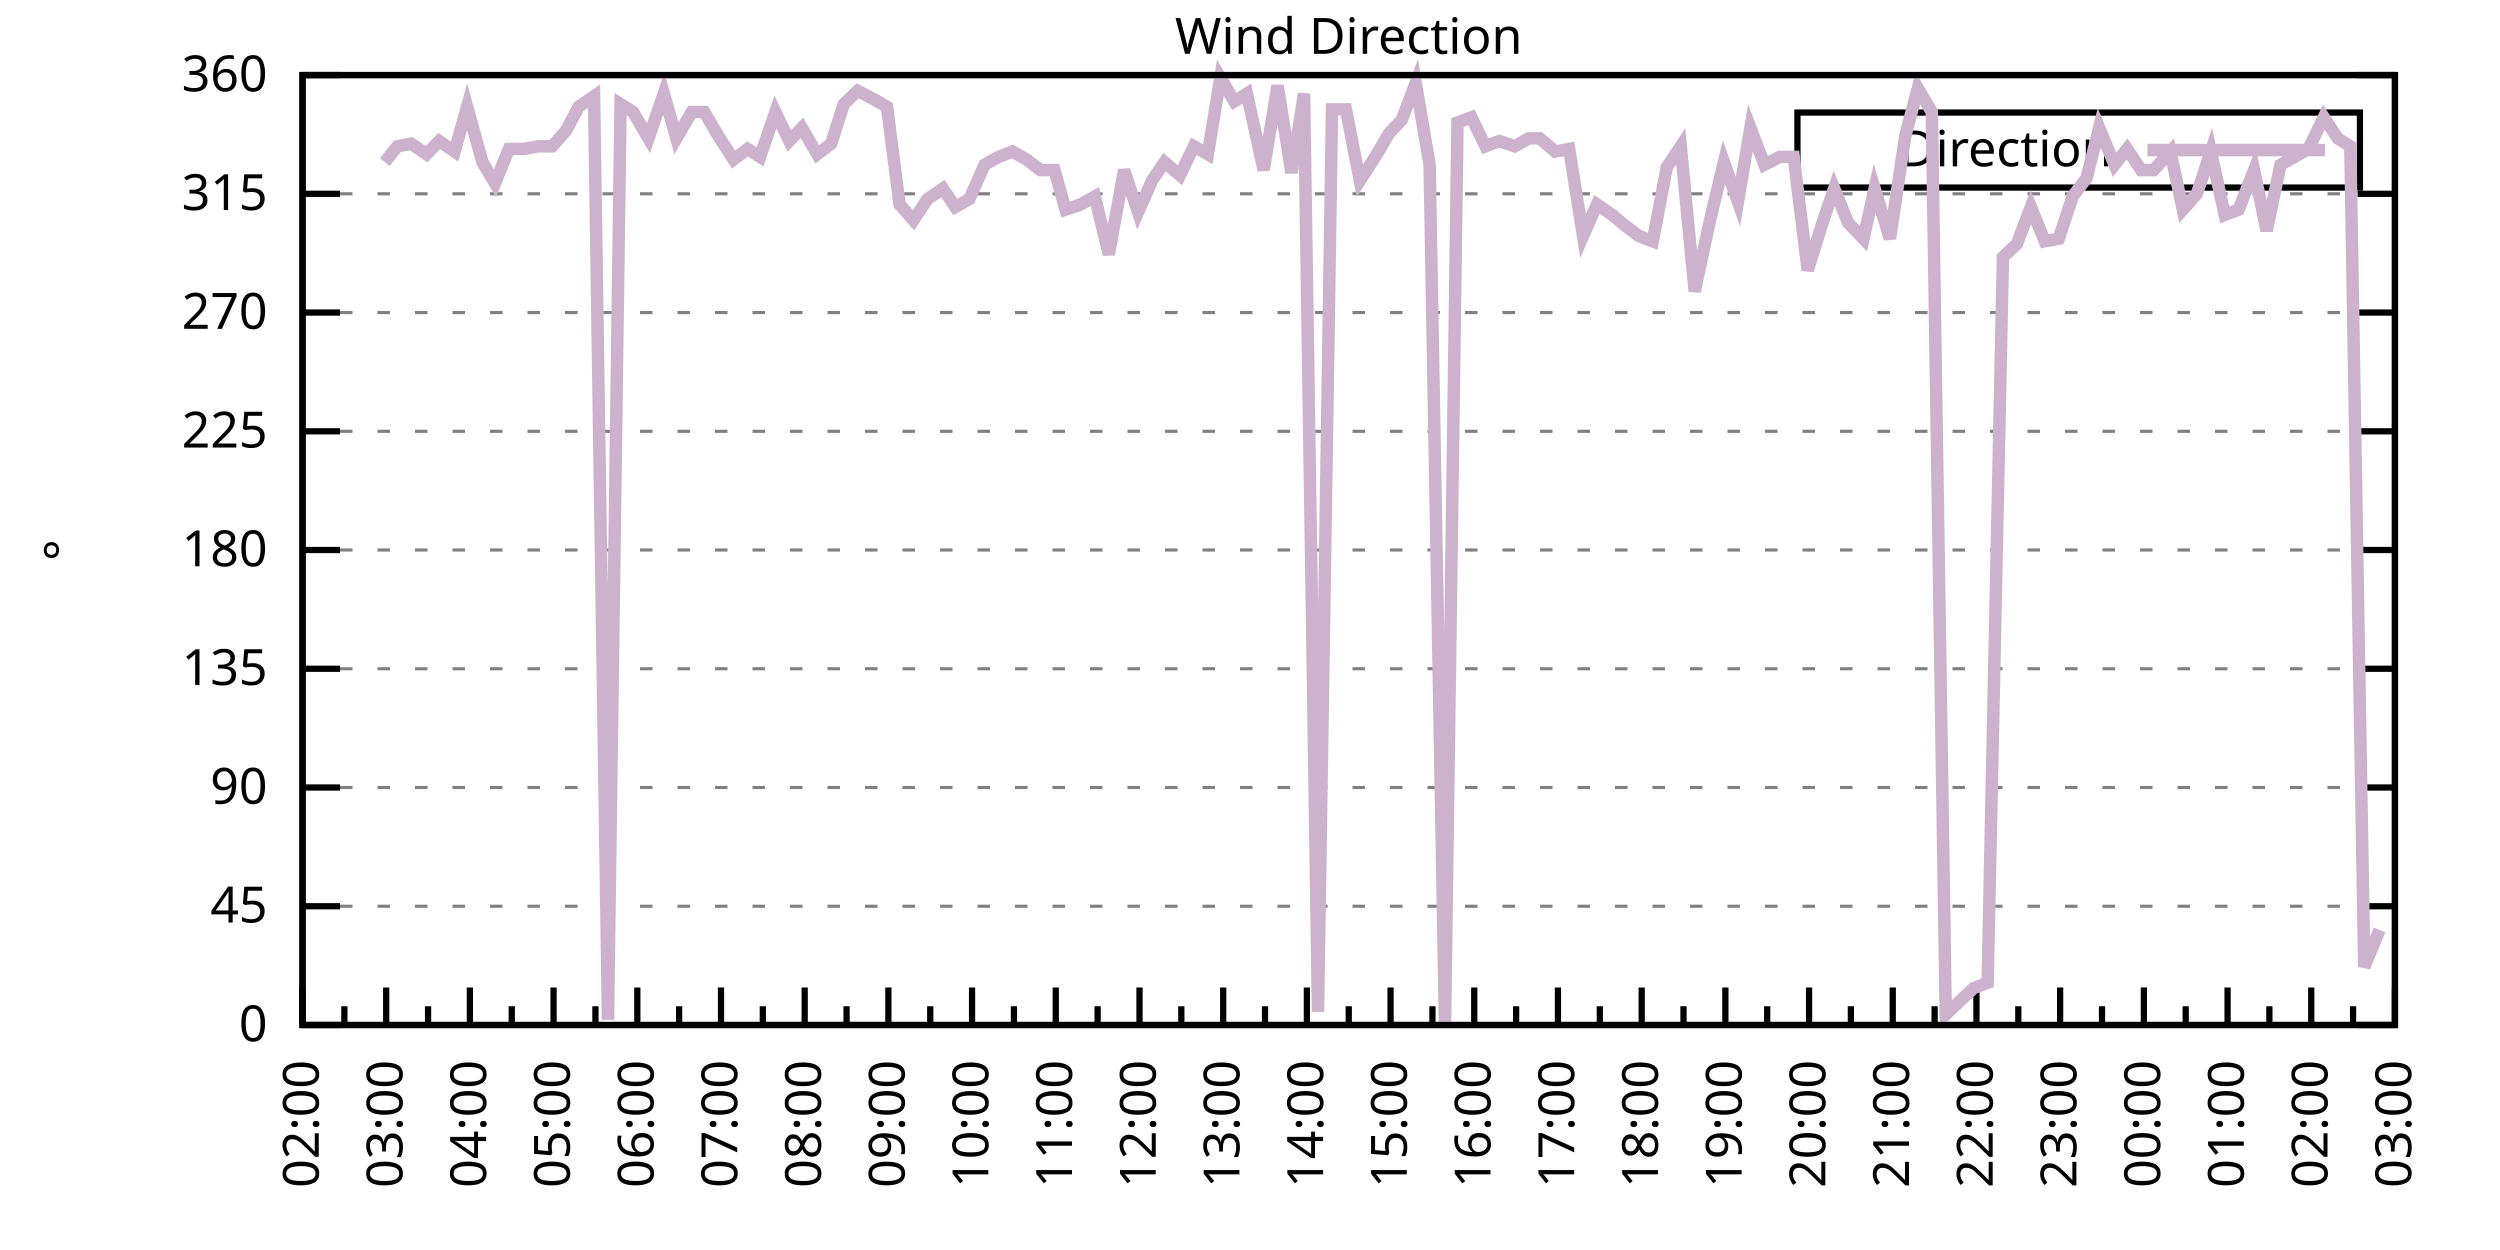
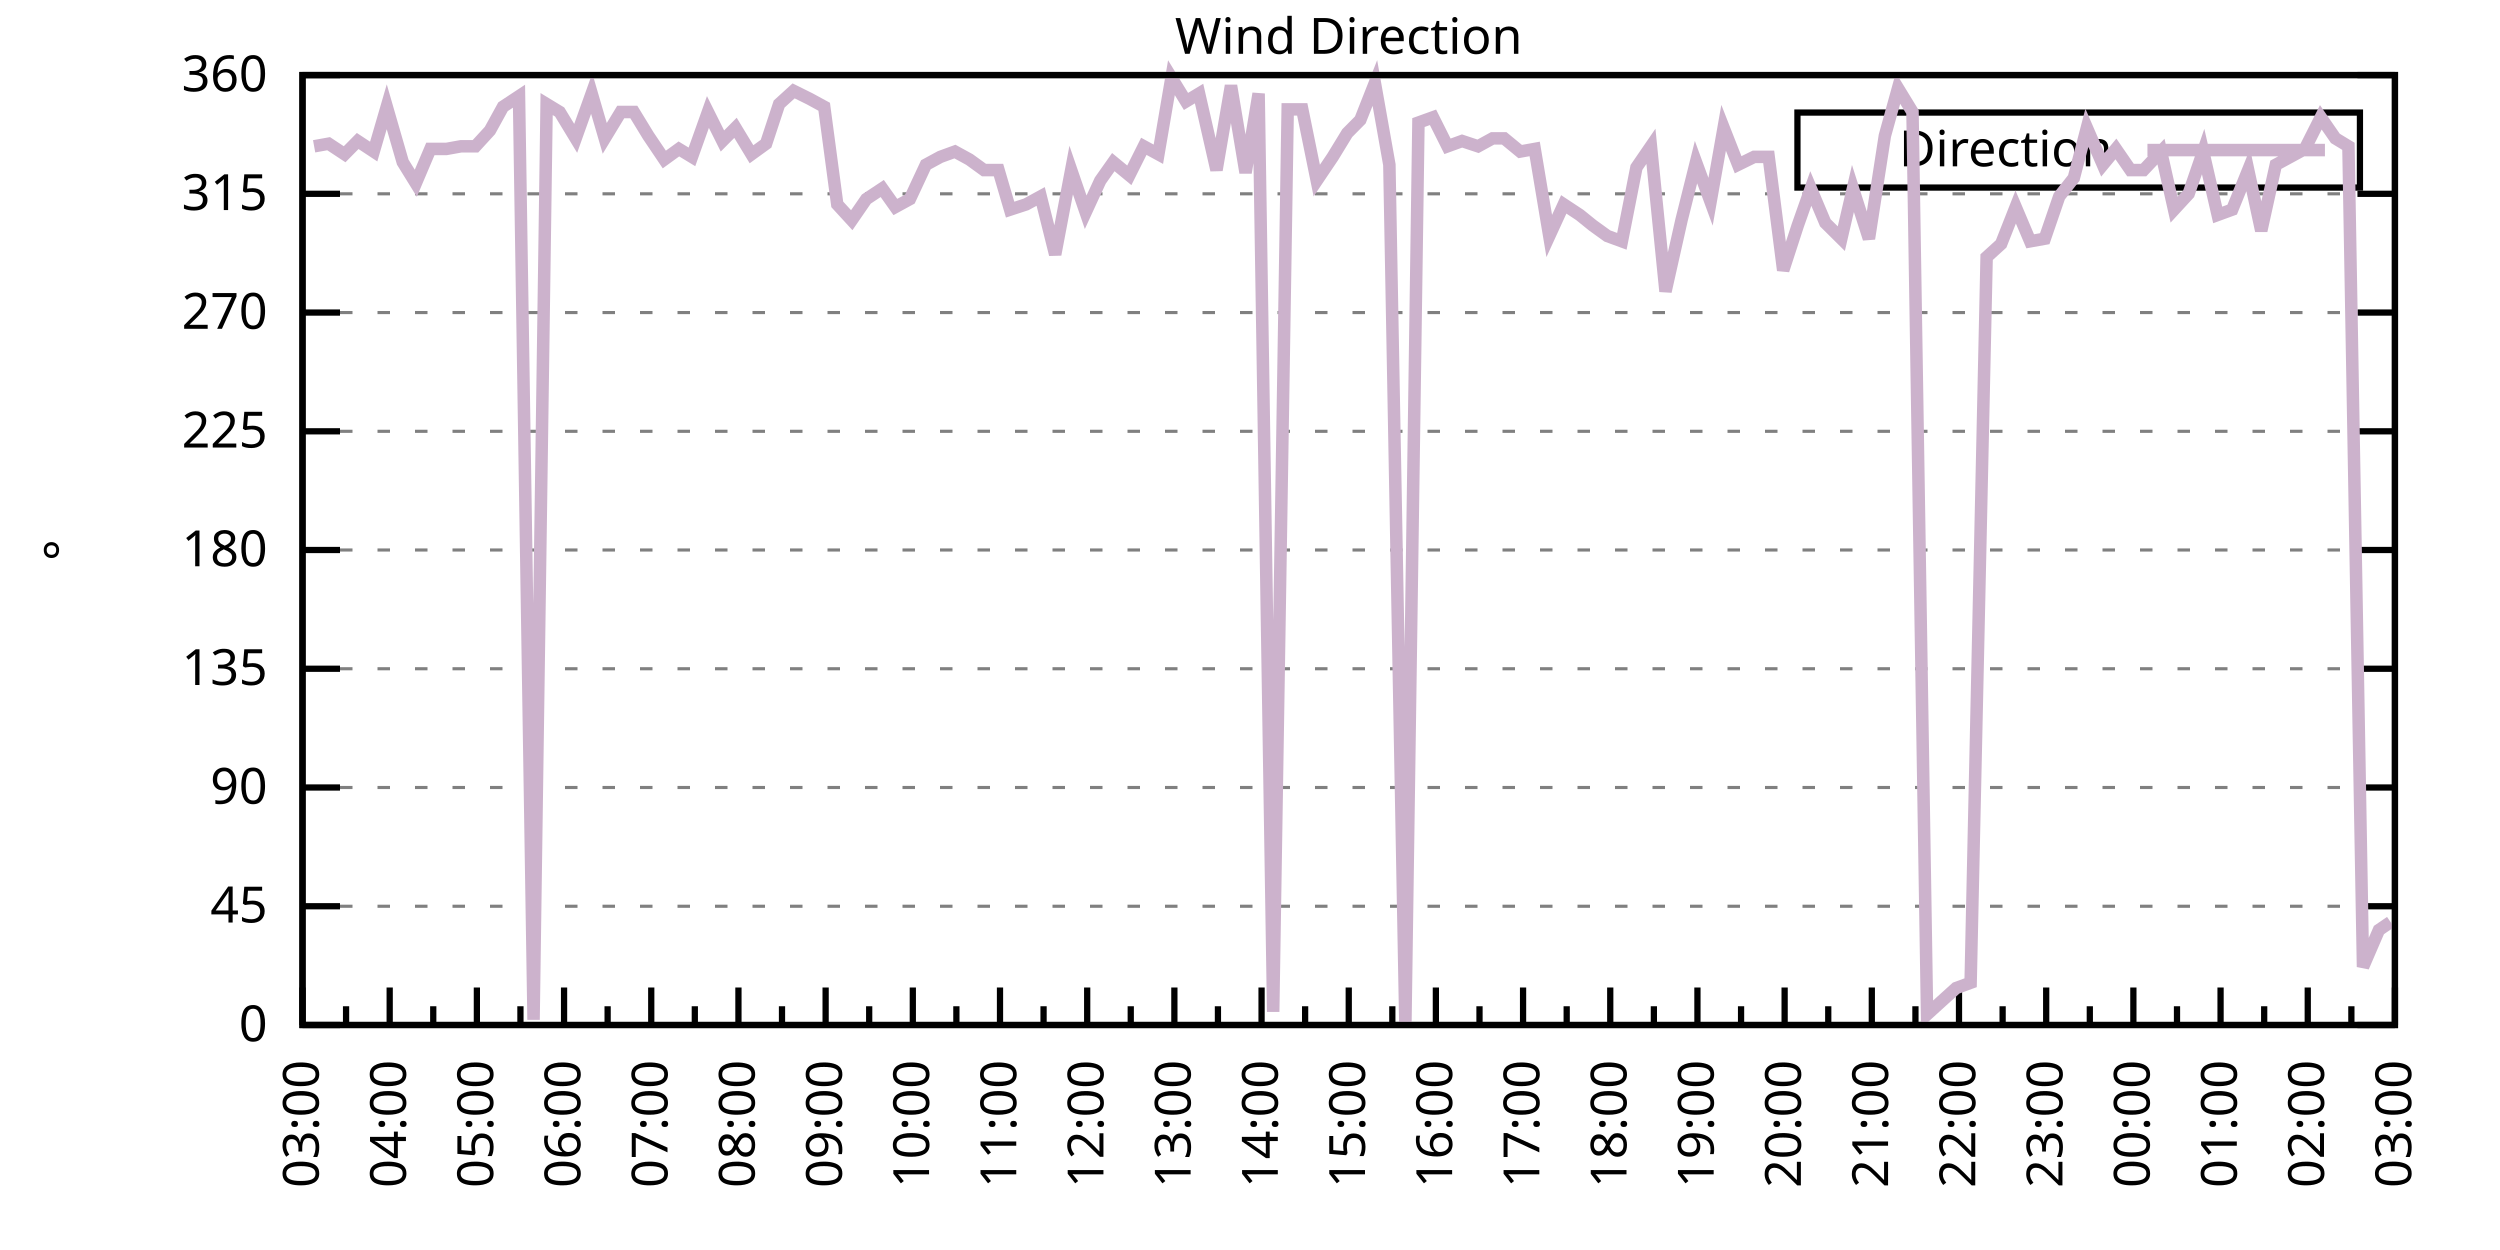
<svg xmlns="http://www.w3.org/2000/svg" xmlns:xlink="http://www.w3.org/1999/xlink" width="400" height="200" viewBox="0 0 400 200">
  <g id="gnuplot_canvas">
    <rect x="0" y="0" width="400" height="200" fill="none" />
    <defs>
      <circle id="gpDot" r="0.5" stroke-width="0.5" stroke="currentColor" />
      <path id="gpPt0" stroke-width="0.333" stroke="currentColor" d="M-1,0 h2 M0,-1 v2" />
      <path id="gpPt1" stroke-width="0.333" stroke="currentColor" d="M-1,-1 L1,1 M1,-1 L-1,1" />
      <path id="gpPt2" stroke-width="0.333" stroke="currentColor" d="M-1,0 L1,0 M0,-1 L0,1 M-1,-1 L1,1 M-1,1 L1,-1" />
      <rect id="gpPt3" stroke-width="0.333" stroke="currentColor" x="-1" y="-1" width="2" height="2" />
      <rect id="gpPt4" stroke-width="0.333" stroke="currentColor" fill="currentColor" x="-1" y="-1" width="2" height="2" />
      <circle id="gpPt5" stroke-width="0.333" stroke="currentColor" cx="0" cy="0" r="1" />
      <use xlink:href="#gpPt5" id="gpPt6" fill="currentColor" stroke="none" />
      <path id="gpPt7" stroke-width="0.333" stroke="currentColor" d="M0,-1.33 L-1.33,0.67 L1.33,0.67 z" />
      <use xlink:href="#gpPt7" id="gpPt8" fill="currentColor" stroke="none" />
      <use xlink:href="#gpPt7" id="gpPt9" stroke="currentColor" transform="rotate(180)" />
      <use xlink:href="#gpPt9" id="gpPt10" fill="currentColor" stroke="none" />
      <use xlink:href="#gpPt3" id="gpPt11" stroke="currentColor" transform="rotate(45)" />
      <use xlink:href="#gpPt11" id="gpPt12" fill="currentColor" stroke="none" />
      <path id="gpPt13" stroke-width="0.333" stroke="currentColor" d="M0,1.330 L1.265,0.411 L0.782,-1.067 L-0.782,-1.076 L-1.265,0.411 z" />
      <use xlink:href="#gpPt13" id="gpPt14" fill="currentColor" stroke="none" />
      <filter id="textbox" filterUnits="objectBoundingBox" x="0" y="0" height="1" width="1">
        <feFlood flood-color="white" flood-opacity="1" result="bgnd" />
        <feComposite in="SourceGraphic" in2="bgnd" operator="atop" />
      </filter>
      <filter id="greybox" filterUnits="objectBoundingBox" x="0" y="0" height="1" width="1">
        <feFlood flood-color="lightgrey" flood-opacity="1" result="grey" />
        <feComposite in="SourceGraphic" in2="grey" operator="atop" />
      </filter>
    </defs>
    <g fill="none" color="white" stroke="currentColor" stroke-width="1.00" stroke-linecap="butt" stroke-linejoin="miter">
</g>
    <g fill="none" color="black" stroke="currentColor" stroke-width="1.00" stroke-linecap="butt" stroke-linejoin="miter">
      <g stroke="none" shape-rendering="crispEdges">
        <polygon fill="rgb(255, 255, 255)" points="48.40,164.00 383.18,164.00 383.18,12.02 48.40,12.02 " />
      </g>
    </g>
    <g fill="none" color="black" stroke="currentColor" stroke-width="1.00" stroke-linecap="butt" stroke-linejoin="miter">
</g>
    <g fill="none" color="black" stroke="black" stroke-width="0.50" stroke-linecap="butt" stroke-linejoin="miter">
</g>
    <g fill="none" color="gray" stroke="currentColor" stroke-width="0.50" stroke-linecap="butt" stroke-linejoin="miter">
      <path stroke="gray" stroke-dasharray="2,4" class="gridline" d="M48.40,164.00 L383.19,164.00  " />
    </g>
    <g fill="none" color="gray" stroke="gray" stroke-width="1.00" stroke-linecap="butt" stroke-linejoin="miter">
</g>
    <g fill="none" color="black" stroke="currentColor" stroke-width="1.00" stroke-linecap="butt" stroke-linejoin="miter">
      <path stroke="black" d="M48.40,164.00 L54.40,164.00 M383.19,164.00 L377.19,164.00  " />
      <g transform="translate(42.80,166.60)" stroke="none" fill="black" font-family="Sans" font-size="8.00" text-anchor="end">
        <text>
          <tspan font-family="Sans"> 0</tspan>
        </text>
      </g>
    </g>
    <g fill="none" color="black" stroke="currentColor" stroke-width="1.00" stroke-linecap="butt" stroke-linejoin="miter">
</g>
    <g fill="none" color="black" stroke="black" stroke-width="0.50" stroke-linecap="butt" stroke-linejoin="miter">
</g>
    <g fill="none" color="gray" stroke="currentColor" stroke-width="0.50" stroke-linecap="butt" stroke-linejoin="miter">
      <path stroke="gray" stroke-dasharray="2,4" class="gridline" d="M48.40,145.00 L383.19,145.00  " />
    </g>
    <g fill="none" color="gray" stroke="gray" stroke-width="1.00" stroke-linecap="butt" stroke-linejoin="miter">
</g>
    <g fill="none" color="black" stroke="currentColor" stroke-width="1.00" stroke-linecap="butt" stroke-linejoin="miter">
      <path stroke="black" d="M48.40,145.00 L54.40,145.00 M383.19,145.00 L377.19,145.00  " />
      <g transform="translate(42.80,147.60)" stroke="none" fill="black" font-family="Sans" font-size="8.00" text-anchor="end">
        <text>
          <tspan font-family="Sans"> 45</tspan>
        </text>
      </g>
    </g>
    <g fill="none" color="black" stroke="currentColor" stroke-width="1.00" stroke-linecap="butt" stroke-linejoin="miter">
</g>
    <g fill="none" color="black" stroke="black" stroke-width="0.50" stroke-linecap="butt" stroke-linejoin="miter">
</g>
    <g fill="none" color="gray" stroke="currentColor" stroke-width="0.50" stroke-linecap="butt" stroke-linejoin="miter">
      <path stroke="gray" stroke-dasharray="2,4" class="gridline" d="M48.40,126.00 L383.19,126.00  " />
    </g>
    <g fill="none" color="gray" stroke="gray" stroke-width="1.00" stroke-linecap="butt" stroke-linejoin="miter">
</g>
    <g fill="none" color="black" stroke="currentColor" stroke-width="1.00" stroke-linecap="butt" stroke-linejoin="miter">
      <path stroke="black" d="M48.40,126.00 L54.40,126.00 M383.19,126.00 L377.19,126.00  " />
      <g transform="translate(42.80,128.60)" stroke="none" fill="black" font-family="Sans" font-size="8.00" text-anchor="end">
        <text>
          <tspan font-family="Sans"> 90</tspan>
        </text>
      </g>
    </g>
    <g fill="none" color="black" stroke="currentColor" stroke-width="1.00" stroke-linecap="butt" stroke-linejoin="miter">
</g>
    <g fill="none" color="black" stroke="black" stroke-width="0.50" stroke-linecap="butt" stroke-linejoin="miter">
</g>
    <g fill="none" color="gray" stroke="currentColor" stroke-width="0.50" stroke-linecap="butt" stroke-linejoin="miter">
      <path stroke="gray" stroke-dasharray="2,4" class="gridline" d="M48.40,107.00 L383.19,107.00  " />
    </g>
    <g fill="none" color="gray" stroke="gray" stroke-width="1.00" stroke-linecap="butt" stroke-linejoin="miter">
</g>
    <g fill="none" color="black" stroke="currentColor" stroke-width="1.00" stroke-linecap="butt" stroke-linejoin="miter">
      <path stroke="black" d="M48.40,107.00 L54.40,107.00 M383.19,107.00 L377.19,107.00  " />
      <g transform="translate(42.80,109.60)" stroke="none" fill="black" font-family="Sans" font-size="8.00" text-anchor="end">
        <text>
          <tspan font-family="Sans"> 135</tspan>
        </text>
      </g>
    </g>
    <g fill="none" color="black" stroke="currentColor" stroke-width="1.00" stroke-linecap="butt" stroke-linejoin="miter">
</g>
    <g fill="none" color="black" stroke="black" stroke-width="0.50" stroke-linecap="butt" stroke-linejoin="miter">
</g>
    <g fill="none" color="gray" stroke="currentColor" stroke-width="0.50" stroke-linecap="butt" stroke-linejoin="miter">
      <path stroke="gray" stroke-dasharray="2,4" class="gridline" d="M48.40,88.00 L383.19,88.00  " />
    </g>
    <g fill="none" color="gray" stroke="gray" stroke-width="1.00" stroke-linecap="butt" stroke-linejoin="miter">
</g>
    <g fill="none" color="black" stroke="currentColor" stroke-width="1.00" stroke-linecap="butt" stroke-linejoin="miter">
      <path stroke="black" d="M48.40,88.00 L54.40,88.00 M383.19,88.00 L377.19,88.00  " />
      <g transform="translate(42.80,90.60)" stroke="none" fill="black" font-family="Sans" font-size="8.00" text-anchor="end">
        <text>
          <tspan font-family="Sans"> 180</tspan>
        </text>
      </g>
    </g>
    <g fill="none" color="black" stroke="currentColor" stroke-width="1.00" stroke-linecap="butt" stroke-linejoin="miter">
</g>
    <g fill="none" color="black" stroke="black" stroke-width="0.50" stroke-linecap="butt" stroke-linejoin="miter">
</g>
    <g fill="none" color="gray" stroke="currentColor" stroke-width="0.50" stroke-linecap="butt" stroke-linejoin="miter">
      <path stroke="gray" stroke-dasharray="2,4" class="gridline" d="M48.40,69.01 L383.19,69.01  " />
    </g>
    <g fill="none" color="gray" stroke="gray" stroke-width="1.00" stroke-linecap="butt" stroke-linejoin="miter">
</g>
    <g fill="none" color="black" stroke="currentColor" stroke-width="1.00" stroke-linecap="butt" stroke-linejoin="miter">
      <path stroke="black" d="M48.40,69.01 L54.40,69.01 M383.19,69.01 L377.19,69.01  " />
      <g transform="translate(42.80,71.61)" stroke="none" fill="black" font-family="Sans" font-size="8.00" text-anchor="end">
        <text>
          <tspan font-family="Sans"> 225</tspan>
        </text>
      </g>
    </g>
    <g fill="none" color="black" stroke="currentColor" stroke-width="1.00" stroke-linecap="butt" stroke-linejoin="miter">
</g>
    <g fill="none" color="black" stroke="black" stroke-width="0.50" stroke-linecap="butt" stroke-linejoin="miter">
</g>
    <g fill="none" color="gray" stroke="currentColor" stroke-width="0.50" stroke-linecap="butt" stroke-linejoin="miter">
      <path stroke="gray" stroke-dasharray="2,4" class="gridline" d="M48.40,50.01 L383.19,50.01  " />
    </g>
    <g fill="none" color="gray" stroke="gray" stroke-width="1.00" stroke-linecap="butt" stroke-linejoin="miter">
</g>
    <g fill="none" color="black" stroke="currentColor" stroke-width="1.00" stroke-linecap="butt" stroke-linejoin="miter">
      <path stroke="black" d="M48.40,50.01 L54.40,50.01 M383.19,50.01 L377.19,50.01  " />
      <g transform="translate(42.80,52.61)" stroke="none" fill="black" font-family="Sans" font-size="8.00" text-anchor="end">
        <text>
          <tspan font-family="Sans"> 270</tspan>
        </text>
      </g>
    </g>
    <g fill="none" color="black" stroke="currentColor" stroke-width="1.00" stroke-linecap="butt" stroke-linejoin="miter">
</g>
    <g fill="none" color="black" stroke="black" stroke-width="0.50" stroke-linecap="butt" stroke-linejoin="miter">
</g>
    <g fill="none" color="gray" stroke="currentColor" stroke-width="0.50" stroke-linecap="butt" stroke-linejoin="miter">
      <path stroke="gray" stroke-dasharray="2,4" class="gridline" d="M48.40,31.01 L383.19,31.01  " />
    </g>
    <g fill="none" color="gray" stroke="gray" stroke-width="1.00" stroke-linecap="butt" stroke-linejoin="miter">
</g>
    <g fill="none" color="black" stroke="currentColor" stroke-width="1.00" stroke-linecap="butt" stroke-linejoin="miter">
      <path stroke="black" d="M48.40,31.01 L54.40,31.01 M383.19,31.01 L377.19,31.01  " />
      <g transform="translate(42.80,33.61)" stroke="none" fill="black" font-family="Sans" font-size="8.00" text-anchor="end">
        <text>
          <tspan font-family="Sans"> 315</tspan>
        </text>
      </g>
    </g>
    <g fill="none" color="black" stroke="currentColor" stroke-width="1.00" stroke-linecap="butt" stroke-linejoin="miter">
</g>
    <g fill="none" color="black" stroke="black" stroke-width="0.50" stroke-linecap="butt" stroke-linejoin="miter">
</g>
    <g fill="none" color="gray" stroke="currentColor" stroke-width="0.50" stroke-linecap="butt" stroke-linejoin="miter">
      <path stroke="gray" stroke-dasharray="2,4" class="gridline" d="M48.40,12.01 L383.19,12.01  " />
    </g>
    <g fill="none" color="gray" stroke="gray" stroke-width="1.00" stroke-linecap="butt" stroke-linejoin="miter">
</g>
    <g fill="none" color="black" stroke="currentColor" stroke-width="1.00" stroke-linecap="butt" stroke-linejoin="miter">
      <path stroke="black" d="M48.40,12.01 L54.40,12.01 M383.19,12.01 L377.19,12.01  " />
      <g transform="translate(42.80,14.61)" stroke="none" fill="black" font-family="Sans" font-size="8.00" text-anchor="end">
        <text>
          <tspan font-family="Sans"> 360</tspan>
        </text>
      </g>
    </g>
    <g fill="none" color="black" stroke="currentColor" stroke-width="1.00" stroke-linecap="butt" stroke-linejoin="miter">
      <path stroke="black" d="M48.40,164.00 L48.40,158.00  " />
      <g transform="translate(51.00,169.60) rotate(270)" stroke="none" fill="black" font-family="Sans" font-size="8.00" text-anchor="end">
        <text>
+           <tspan font-family="Sans">03:00</tspan>
+         </text>
+       </g>
+     </g>
+     <g fill="none" color="black" stroke="currentColor" stroke-width="1.00" stroke-linecap="butt" stroke-linejoin="miter">
+       <path stroke="black" d="M55.37,164.00 L55.37,161.00 M62.35,164.00 L62.35,158.00  " />
+       <g transform="translate(64.95,169.60) rotate(270)" stroke="none" fill="black" font-family="Sans" font-size="8.00" text-anchor="end">
+         <text>
+           <tspan font-family="Sans">04:00</tspan>
+         </text>
+       </g>
+     </g>
+     <g fill="none" color="black" stroke="currentColor" stroke-width="1.00" stroke-linecap="butt" stroke-linejoin="miter">
+       <path stroke="black" d="M69.32,164.00 L69.32,161.00 M76.30,164.00 L76.30,158.00  " />
+       <g transform="translate(78.90,169.60) rotate(270)" stroke="none" fill="black" font-family="Sans" font-size="8.00" text-anchor="end">
+         <text>
+           <tspan font-family="Sans">05:00</tspan>
+         </text>
+       </g>
+     </g>
+     <g fill="none" color="black" stroke="currentColor" stroke-width="1.00" stroke-linecap="butt" stroke-linejoin="miter">
+       <path stroke="black" d="M83.27,164.00 L83.27,161.00 M90.25,164.00 L90.25,158.00  " />
+       <g transform="translate(92.85,169.60) rotate(270)" stroke="none" fill="black" font-family="Sans" font-size="8.00" text-anchor="end">
+         <text>
+           <tspan font-family="Sans">06:00</tspan>
+         </text>
+       </g>
+     </g>
+     <g fill="none" color="black" stroke="currentColor" stroke-width="1.00" stroke-linecap="butt" stroke-linejoin="miter">
+       <path stroke="black" d="M97.22,164.00 L97.22,161.00 M104.20,164.00 L104.20,158.00  " />
+       <g transform="translate(106.80,169.60) rotate(270)" stroke="none" fill="black" font-family="Sans" font-size="8.00" text-anchor="end">
+         <text>
+           <tspan font-family="Sans">07:00</tspan>
+         </text>
+       </g>
+     </g>
+     <g fill="none" color="black" stroke="currentColor" stroke-width="1.00" stroke-linecap="butt" stroke-linejoin="miter">
+       <path stroke="black" d="M111.17,164.00 L111.17,161.00 M118.15,164.00 L118.15,158.00  " />
+       <g transform="translate(120.75,169.60) rotate(270)" stroke="none" fill="black" font-family="Sans" font-size="8.00" text-anchor="end">
+         <text>
+           <tspan font-family="Sans">08:00</tspan>
+         </text>
+       </g>
+     </g>
+     <g fill="none" color="black" stroke="currentColor" stroke-width="1.00" stroke-linecap="butt" stroke-linejoin="miter">
+       <path stroke="black" d="M125.12,164.00 L125.12,161.00 M132.10,164.00 L132.10,158.00  " />
+       <g transform="translate(134.70,169.60) rotate(270)" stroke="none" fill="black" font-family="Sans" font-size="8.00" text-anchor="end">
+         <text>
+           <tspan font-family="Sans">09:00</tspan>
+         </text>
+       </g>
+     </g>
+     <g fill="none" color="black" stroke="currentColor" stroke-width="1.00" stroke-linecap="butt" stroke-linejoin="miter">
+       <path stroke="black" d="M139.07,164.00 L139.07,161.00 M146.05,164.00 L146.05,158.00  " />
+       <g transform="translate(148.65,169.60) rotate(270)" stroke="none" fill="black" font-family="Sans" font-size="8.00" text-anchor="end">
+         <text>
+           <tspan font-family="Sans">10:00</tspan>
+         </text>
+       </g>
+     </g>
+     <g fill="none" color="black" stroke="currentColor" stroke-width="1.00" stroke-linecap="butt" stroke-linejoin="miter">
+       <path stroke="black" d="M153.02,164.00 L153.02,161.00 M160.00,164.00 L160.00,158.00  " />
+       <g transform="translate(162.60,169.60) rotate(270)" stroke="none" fill="black" font-family="Sans" font-size="8.00" text-anchor="end">
+         <text>
+           <tspan font-family="Sans">11:00</tspan>
+         </text>
+       </g>
+     </g>
+     <g fill="none" color="black" stroke="currentColor" stroke-width="1.00" stroke-linecap="butt" stroke-linejoin="miter">
+       <path stroke="black" d="M166.97,164.00 L166.97,161.00 M173.95,164.00 L173.95,158.00  " />
+       <g transform="translate(176.55,169.60) rotate(270)" stroke="none" fill="black" font-family="Sans" font-size="8.00" text-anchor="end">
+         <text>
+           <tspan font-family="Sans">12:00</tspan>
+         </text>
+       </g>
+     </g>
+     <g fill="none" color="black" stroke="currentColor" stroke-width="1.00" stroke-linecap="butt" stroke-linejoin="miter">
+       <path stroke="black" d="M180.92,164.00 L180.92,161.00 M187.90,164.00 L187.90,158.00  " />
+       <g transform="translate(190.50,169.60) rotate(270)" stroke="none" fill="black" font-family="Sans" font-size="8.00" text-anchor="end">
+         <text>
+           <tspan font-family="Sans">13:00</tspan>
+         </text>
+       </g>
+     </g>
+     <g fill="none" color="black" stroke="currentColor" stroke-width="1.00" stroke-linecap="butt" stroke-linejoin="miter">
+       <path stroke="black" d="M194.87,164.00 L194.87,161.00 M201.85,164.00 L201.85,158.00  " />
+       <g transform="translate(204.45,169.60) rotate(270)" stroke="none" fill="black" font-family="Sans" font-size="8.00" text-anchor="end">
+         <text>
+           <tspan font-family="Sans">14:00</tspan>
+         </text>
+       </g>
+     </g>
+     <g fill="none" color="black" stroke="currentColor" stroke-width="1.00" stroke-linecap="butt" stroke-linejoin="miter">
+       <path stroke="black" d="M208.82,164.00 L208.82,161.00 M215.80,164.00 L215.80,158.00  " />
+       <g transform="translate(218.40,169.60) rotate(270)" stroke="none" fill="black" font-family="Sans" font-size="8.00" text-anchor="end">
+         <text>
+           <tspan font-family="Sans">15:00</tspan>
+         </text>
+       </g>
+     </g>
+     <g fill="none" color="black" stroke="currentColor" stroke-width="1.00" stroke-linecap="butt" stroke-linejoin="miter">
+       <path stroke="black" d="M222.77,164.00 L222.77,161.00 M229.74,164.00 L229.74,158.00  " />
+       <g transform="translate(232.34,169.60) rotate(270)" stroke="none" fill="black" font-family="Sans" font-size="8.00" text-anchor="end">
+         <text>
+           <tspan font-family="Sans">16:00</tspan>
+         </text>
+       </g>
+     </g>
+     <g fill="none" color="black" stroke="currentColor" stroke-width="1.00" stroke-linecap="butt" stroke-linejoin="miter">
+       <path stroke="black" d="M236.72,164.00 L236.72,161.00 M243.69,164.00 L243.69,158.00  " />
+       <g transform="translate(246.29,169.60) rotate(270)" stroke="none" fill="black" font-family="Sans" font-size="8.00" text-anchor="end">
+         <text>
+           <tspan font-family="Sans">17:00</tspan>
+         </text>
+       </g>
+     </g>
+     <g fill="none" color="black" stroke="currentColor" stroke-width="1.00" stroke-linecap="butt" stroke-linejoin="miter">
+       <path stroke="black" d="M250.67,164.00 L250.67,161.00 M257.64,164.00 L257.64,158.00  " />
+       <g transform="translate(260.24,169.60) rotate(270)" stroke="none" fill="black" font-family="Sans" font-size="8.00" text-anchor="end">
+         <text>
+           <tspan font-family="Sans">18:00</tspan>
+         </text>
+       </g>
+     </g>
+     <g fill="none" color="black" stroke="currentColor" stroke-width="1.00" stroke-linecap="butt" stroke-linejoin="miter">
+       <path stroke="black" d="M264.62,164.00 L264.62,161.00 M271.59,164.00 L271.59,158.00  " />
+       <g transform="translate(274.19,169.60) rotate(270)" stroke="none" fill="black" font-family="Sans" font-size="8.00" text-anchor="end">
+         <text>
+           <tspan font-family="Sans">19:00</tspan>
+         </text>
+       </g>
+     </g>
+     <g fill="none" color="black" stroke="currentColor" stroke-width="1.00" stroke-linecap="butt" stroke-linejoin="miter">
+       <path stroke="black" d="M278.57,164.00 L278.57,161.00 M285.54,164.00 L285.54,158.00  " />
+       <g transform="translate(288.14,169.60) rotate(270)" stroke="none" fill="black" font-family="Sans" font-size="8.00" text-anchor="end">
+         <text>
+           <tspan font-family="Sans">20:00</tspan>
+         </text>
+       </g>
+     </g>
+     <g fill="none" color="black" stroke="currentColor" stroke-width="1.00" stroke-linecap="butt" stroke-linejoin="miter">
+       <path stroke="black" d="M292.52,164.00 L292.52,161.00 M299.49,164.00 L299.49,158.00  " />
+       <g transform="translate(302.09,169.60) rotate(270)" stroke="none" fill="black" font-family="Sans" font-size="8.00" text-anchor="end">
+         <text>
+           <tspan font-family="Sans">21:00</tspan>
+         </text>
+       </g>
+     </g>
+     <g fill="none" color="black" stroke="currentColor" stroke-width="1.00" stroke-linecap="butt" stroke-linejoin="miter">
+       <path stroke="black" d="M306.47,164.00 L306.47,161.00 M313.44,164.00 L313.44,158.00  " />
+       <g transform="translate(316.04,169.60) rotate(270)" stroke="none" fill="black" font-family="Sans" font-size="8.00" text-anchor="end">
+         <text>
+           <tspan font-family="Sans">22:00</tspan>
+         </text>
+       </g>
+     </g>
+     <g fill="none" color="black" stroke="currentColor" stroke-width="1.00" stroke-linecap="butt" stroke-linejoin="miter">
+       <path stroke="black" d="M320.42,164.00 L320.42,161.00 M327.39,164.00 L327.39,158.00  " />
+       <g transform="translate(329.99,169.60) rotate(270)" stroke="none" fill="black" font-family="Sans" font-size="8.00" text-anchor="end">
+         <text>
+           <tspan font-family="Sans">23:00</tspan>
+         </text>
+       </g>
+     </g>
+     <g fill="none" color="black" stroke="currentColor" stroke-width="1.00" stroke-linecap="butt" stroke-linejoin="miter">
+       <path stroke="black" d="M334.37,164.00 L334.37,161.00 M341.34,164.00 L341.34,158.00  " />
+       <g transform="translate(343.94,169.60) rotate(270)" stroke="none" fill="black" font-family="Sans" font-size="8.00" text-anchor="end">
+         <text>
+           <tspan font-family="Sans">00:00</tspan>
+         </text>
+       </g>
+     </g>
+     <g fill="none" color="black" stroke="currentColor" stroke-width="1.00" stroke-linecap="butt" stroke-linejoin="miter">
+       <path stroke="black" d="M348.32,164.00 L348.32,161.00 M355.29,164.00 L355.29,158.00  " />
+       <g transform="translate(357.89,169.60) rotate(270)" stroke="none" fill="black" font-family="Sans" font-size="8.00" text-anchor="end">
+         <text>
+           <tspan font-family="Sans">01:00</tspan>
+         </text>
+       </g>
+     </g>
+     <g fill="none" color="black" stroke="currentColor" stroke-width="1.00" stroke-linecap="butt" stroke-linejoin="miter">
+       <path stroke="black" d="M362.27,164.00 L362.27,161.00 M369.24,164.00 L369.24,158.00  " />
+       <g transform="translate(371.84,169.60) rotate(270)" stroke="none" fill="black" font-family="Sans" font-size="8.00" text-anchor="end">
+         <text>
          <tspan font-family="Sans">02:00</tspan>
        </text>
      </g>
    </g>
    <g fill="none" color="black" stroke="currentColor" stroke-width="1.00" stroke-linecap="butt" stroke-linejoin="miter">
-       <path stroke="black" d="M55.10,164.00 L55.10,161.00 M61.79,164.00 L61.79,158.00  " />
-       <g transform="translate(64.39,169.60) rotate(270)" stroke="none" fill="black" font-family="Sans" font-size="8.00" text-anchor="end">
-         <text>
-           <tspan font-family="Sans">03:00</tspan>
-         </text>
-       </g>
-     </g>
-     <g fill="none" color="black" stroke="currentColor" stroke-width="1.00" stroke-linecap="butt" stroke-linejoin="miter">
-       <path stroke="black" d="M68.49,164.00 L68.49,161.00 M75.18,164.00 L75.18,158.00  " />
-       <g transform="translate(77.78,169.60) rotate(270)" stroke="none" fill="black" font-family="Sans" font-size="8.00" text-anchor="end">
-         <text>
-           <tspan font-family="Sans">04:00</tspan>
-         </text>
-       </g>
-     </g>
-     <g fill="none" color="black" stroke="currentColor" stroke-width="1.00" stroke-linecap="butt" stroke-linejoin="miter">
-       <path stroke="black" d="M81.88,164.00 L81.88,161.00 M88.57,164.00 L88.57,158.00  " />
-       <g transform="translate(91.17,169.60) rotate(270)" stroke="none" fill="black" font-family="Sans" font-size="8.00" text-anchor="end">
-         <text>
-           <tspan font-family="Sans">05:00</tspan>
-         </text>
-       </g>
-     </g>
-     <g fill="none" color="black" stroke="currentColor" stroke-width="1.00" stroke-linecap="butt" stroke-linejoin="miter">
-       <path stroke="black" d="M95.27,164.00 L95.27,161.00 M101.97,164.00 L101.97,158.00  " />
-       <g transform="translate(104.57,169.60) rotate(270)" stroke="none" fill="black" font-family="Sans" font-size="8.00" text-anchor="end">
-         <text>
-           <tspan font-family="Sans">06:00</tspan>
-         </text>
-       </g>
-     </g>
-     <g fill="none" color="black" stroke="currentColor" stroke-width="1.00" stroke-linecap="butt" stroke-linejoin="miter">
-       <path stroke="black" d="M108.66,164.00 L108.66,161.00 M115.36,164.00 L115.36,158.00  " />
-       <g transform="translate(117.96,169.60) rotate(270)" stroke="none" fill="black" font-family="Sans" font-size="8.00" text-anchor="end">
-         <text>
-           <tspan font-family="Sans">07:00</tspan>
-         </text>
-       </g>
-     </g>
-     <g fill="none" color="black" stroke="currentColor" stroke-width="1.00" stroke-linecap="butt" stroke-linejoin="miter">
-       <path stroke="black" d="M122.05,164.00 L122.05,161.00 M128.75,164.00 L128.75,158.00  " />
-       <g transform="translate(131.35,169.60) rotate(270)" stroke="none" fill="black" font-family="Sans" font-size="8.00" text-anchor="end">
-         <text>
-           <tspan font-family="Sans">08:00</tspan>
-         </text>
-       </g>
-     </g>
-     <g fill="none" color="black" stroke="currentColor" stroke-width="1.00" stroke-linecap="butt" stroke-linejoin="miter">
-       <path stroke="black" d="M135.45,164.00 L135.45,161.00 M142.14,164.00 L142.14,158.00  " />
-       <g transform="translate(144.74,169.60) rotate(270)" stroke="none" fill="black" font-family="Sans" font-size="8.00" text-anchor="end">
-         <text>
-           <tspan font-family="Sans">09:00</tspan>
-         </text>
-       </g>
-     </g>
-     <g fill="none" color="black" stroke="currentColor" stroke-width="1.00" stroke-linecap="butt" stroke-linejoin="miter">
-       <path stroke="black" d="M148.84,164.00 L148.84,161.00 M155.53,164.00 L155.53,158.00  " />
-       <g transform="translate(158.13,169.60) rotate(270)" stroke="none" fill="black" font-family="Sans" font-size="8.00" text-anchor="end">
-         <text>
-           <tspan font-family="Sans">10:00</tspan>
-         </text>
-       </g>
-     </g>
-     <g fill="none" color="black" stroke="currentColor" stroke-width="1.00" stroke-linecap="butt" stroke-linejoin="miter">
-       <path stroke="black" d="M162.23,164.00 L162.23,161.00 M168.92,164.00 L168.92,158.00  " />
-       <g transform="translate(171.52,169.60) rotate(270)" stroke="none" fill="black" font-family="Sans" font-size="8.00" text-anchor="end">
-         <text>
-           <tspan font-family="Sans">11:00</tspan>
-         </text>
-       </g>
-     </g>
-     <g fill="none" color="black" stroke="currentColor" stroke-width="1.00" stroke-linecap="butt" stroke-linejoin="miter">
-       <path stroke="black" d="M175.62,164.00 L175.62,161.00 M182.32,164.00 L182.32,158.00  " />
-       <g transform="translate(184.92,169.60) rotate(270)" stroke="none" fill="black" font-family="Sans" font-size="8.00" text-anchor="end">
-         <text>
-           <tspan font-family="Sans">12:00</tspan>
-         </text>
-       </g>
-     </g>
-     <g fill="none" color="black" stroke="currentColor" stroke-width="1.00" stroke-linecap="butt" stroke-linejoin="miter">
-       <path stroke="black" d="M189.01,164.00 L189.01,161.00 M195.71,164.00 L195.71,158.00  " />
-       <g transform="translate(198.31,169.60) rotate(270)" stroke="none" fill="black" font-family="Sans" font-size="8.00" text-anchor="end">
-         <text>
-           <tspan font-family="Sans">13:00</tspan>
-         </text>
-       </g>
-     </g>
-     <g fill="none" color="black" stroke="currentColor" stroke-width="1.00" stroke-linecap="butt" stroke-linejoin="miter">
-       <path stroke="black" d="M202.40,164.00 L202.40,161.00 M209.10,164.00 L209.10,158.00  " />
-       <g transform="translate(211.70,169.60) rotate(270)" stroke="none" fill="black" font-family="Sans" font-size="8.00" text-anchor="end">
-         <text>
-           <tspan font-family="Sans">14:00</tspan>
-         </text>
-       </g>
-     </g>
-     <g fill="none" color="black" stroke="currentColor" stroke-width="1.00" stroke-linecap="butt" stroke-linejoin="miter">
-       <path stroke="black" d="M215.80,164.00 L215.80,161.00 M222.49,164.00 L222.49,158.00  " />
-       <g transform="translate(225.09,169.60) rotate(270)" stroke="none" fill="black" font-family="Sans" font-size="8.00" text-anchor="end">
-         <text>
-           <tspan font-family="Sans">15:00</tspan>
-         </text>
-       </g>
-     </g>
-     <g fill="none" color="black" stroke="currentColor" stroke-width="1.00" stroke-linecap="butt" stroke-linejoin="miter">
-       <path stroke="black" d="M229.19,164.00 L229.19,161.00 M235.88,164.00 L235.88,158.00  " />
-       <g transform="translate(238.48,169.60) rotate(270)" stroke="none" fill="black" font-family="Sans" font-size="8.00" text-anchor="end">
-         <text>
-           <tspan font-family="Sans">16:00</tspan>
-         </text>
-       </g>
-     </g>
-     <g fill="none" color="black" stroke="currentColor" stroke-width="1.00" stroke-linecap="butt" stroke-linejoin="miter">
-       <path stroke="black" d="M242.58,164.00 L242.58,161.00 M249.27,164.00 L249.27,158.00  " />
-       <g transform="translate(251.87,169.60) rotate(270)" stroke="none" fill="black" font-family="Sans" font-size="8.00" text-anchor="end">
-         <text>
-           <tspan font-family="Sans">17:00</tspan>
-         </text>
-       </g>
-     </g>
-     <g fill="none" color="black" stroke="currentColor" stroke-width="1.00" stroke-linecap="butt" stroke-linejoin="miter">
-       <path stroke="black" d="M255.97,164.00 L255.97,161.00 M262.67,164.00 L262.67,158.00  " />
-       <g transform="translate(265.27,169.60) rotate(270)" stroke="none" fill="black" font-family="Sans" font-size="8.00" text-anchor="end">
-         <text>
-           <tspan font-family="Sans">18:00</tspan>
-         </text>
-       </g>
-     </g>
-     <g fill="none" color="black" stroke="currentColor" stroke-width="1.00" stroke-linecap="butt" stroke-linejoin="miter">
-       <path stroke="black" d="M269.36,164.00 L269.36,161.00 M276.06,164.00 L276.06,158.00  " />
-       <g transform="translate(278.66,169.60) rotate(270)" stroke="none" fill="black" font-family="Sans" font-size="8.00" text-anchor="end">
-         <text>
-           <tspan font-family="Sans">19:00</tspan>
-         </text>
-       </g>
-     </g>
-     <g fill="none" color="black" stroke="currentColor" stroke-width="1.00" stroke-linecap="butt" stroke-linejoin="miter">
-       <path stroke="black" d="M282.75,164.00 L282.75,161.00 M289.45,164.00 L289.45,158.00  " />
-       <g transform="translate(292.05,169.60) rotate(270)" stroke="none" fill="black" font-family="Sans" font-size="8.00" text-anchor="end">
-         <text>
-           <tspan font-family="Sans">20:00</tspan>
-         </text>
-       </g>
-     </g>
-     <g fill="none" color="black" stroke="currentColor" stroke-width="1.00" stroke-linecap="butt" stroke-linejoin="miter">
-       <path stroke="black" d="M296.14,164.00 L296.14,161.00 M302.84,164.00 L302.84,158.00  " />
-       <g transform="translate(305.44,169.60) rotate(270)" stroke="none" fill="black" font-family="Sans" font-size="8.00" text-anchor="end">
-         <text>
-           <tspan font-family="Sans">21:00</tspan>
-         </text>
-       </g>
-     </g>
-     <g fill="none" color="black" stroke="currentColor" stroke-width="1.00" stroke-linecap="butt" stroke-linejoin="miter">
-       <path stroke="black" d="M309.54,164.00 L309.54,161.00 M316.23,164.00 L316.23,158.00  " />
-       <g transform="translate(318.83,169.60) rotate(270)" stroke="none" fill="black" font-family="Sans" font-size="8.00" text-anchor="end">
-         <text>
-           <tspan font-family="Sans">22:00</tspan>
-         </text>
-       </g>
-     </g>
-     <g fill="none" color="black" stroke="currentColor" stroke-width="1.00" stroke-linecap="butt" stroke-linejoin="miter">
-       <path stroke="black" d="M322.93,164.00 L322.93,161.00 M329.62,164.00 L329.62,158.00  " />
-       <g transform="translate(332.22,169.60) rotate(270)" stroke="none" fill="black" font-family="Sans" font-size="8.00" text-anchor="end">
-         <text>
-           <tspan font-family="Sans">23:00</tspan>
-         </text>
-       </g>
-     </g>
-     <g fill="none" color="black" stroke="currentColor" stroke-width="1.00" stroke-linecap="butt" stroke-linejoin="miter">
-       <path stroke="black" d="M336.32,164.00 L336.32,161.00 M343.02,164.00 L343.02,158.00  " />
-       <g transform="translate(345.62,169.60) rotate(270)" stroke="none" fill="black" font-family="Sans" font-size="8.00" text-anchor="end">
-         <text>
-           <tspan font-family="Sans">00:00</tspan>
-         </text>
-       </g>
-     </g>
-     <g fill="none" color="black" stroke="currentColor" stroke-width="1.00" stroke-linecap="butt" stroke-linejoin="miter">
-       <path stroke="black" d="M349.71,164.00 L349.71,161.00 M356.41,164.00 L356.41,158.00  " />
-       <g transform="translate(359.01,169.60) rotate(270)" stroke="none" fill="black" font-family="Sans" font-size="8.00" text-anchor="end">
-         <text>
-           <tspan font-family="Sans">01:00</tspan>
-         </text>
-       </g>
-     </g>
-     <g fill="none" color="black" stroke="currentColor" stroke-width="1.00" stroke-linecap="butt" stroke-linejoin="miter">
-       <path stroke="black" d="M363.10,164.00 L363.10,161.00 M369.80,164.00 L369.80,158.00  " />
-       <g transform="translate(372.40,169.60) rotate(270)" stroke="none" fill="black" font-family="Sans" font-size="8.00" text-anchor="end">
-         <text>
-           <tspan font-family="Sans">02:00</tspan>
-         </text>
-       </g>
-     </g>
-     <g fill="none" color="black" stroke="currentColor" stroke-width="1.00" stroke-linecap="butt" stroke-linejoin="miter">
-       <path stroke="black" d="M376.49,164.00 L376.49,161.00 M383.19,164.00 L383.19,158.00  " />
+       <path stroke="black" d="M376.22,164.00 L376.22,161.00 M383.19,164.00 L383.19,158.00  " />
      <g transform="translate(385.79,169.60) rotate(270)" stroke="none" fill="black" font-family="Sans" font-size="8.00" text-anchor="end">
        <text>
          <tspan font-family="Sans">03:00</tspan>
        </text>
      </g>
    </g>
    <g fill="none" color="black" stroke="currentColor" stroke-width="1.00" stroke-linecap="butt" stroke-linejoin="miter">
</g>
    <g fill="none" color="black" stroke="currentColor" stroke-width="1.00" stroke-linecap="butt" stroke-linejoin="miter">
      <path stroke="black" d="M48.40,12.01 L48.40,164.00 L383.19,164.00 L383.19,12.01 L48.40,12.01 Z  " />
    </g>
    <g fill="none" color="black" stroke="currentColor" stroke-width="1.00" stroke-linecap="butt" stroke-linejoin="miter">
      <g transform="translate(12.80,88.01) rotate(270)" stroke="none" fill="black" font-family="Sans" font-size="8.00" text-anchor="middle">
        <text>
          <tspan font-family="Sans">°</tspan>
        </text>
      </g>
    </g>
    <g fill="none" color="black" stroke="currentColor" stroke-width="1.00" stroke-linecap="butt" stroke-linejoin="miter">
</g>
    <g fill="none" color="black" stroke="currentColor" stroke-width="1.00" stroke-linecap="butt" stroke-linejoin="miter">
      <path stroke="black" d="M287.59,30.01 L287.59,18.01 L377.59,18.01 L377.59,30.01 L287.59,30.01 Z  " />
    </g>
    <g id="Wind_direction_plot_1">
      <g fill="none" color="white" stroke="black" stroke-width="2.00" stroke-linecap="butt" stroke-linejoin="miter">
</g>
      <g fill="none" color="black" stroke="currentColor" stroke-width="2.00" stroke-linecap="butt" stroke-linejoin="miter">
        <g transform="translate(337.99,26.61)" stroke="none" fill="black" font-family="Sans" font-size="8.00" text-anchor="end">
          <text>
            <tspan font-family="Sans">Direction</tspan>
          </text>
        </g>
      </g>
      <g fill="none" color="black" stroke="currentColor" stroke-width="2.00" stroke-linecap="butt" stroke-linejoin="miter">
-         <path stroke="rgb(204, 178, 204)" d="M343.59,24.01 L371.99,24.01 M61.57,25.94 L63.58,23.41 L65.81,22.99 L68.26,24.68 L70.27,22.56 L72.73,24.25   L74.74,17.08 L77.19,25.94 L79.20,29.32 L81.43,23.83 L83.89,23.83 L86.12,23.41 L88.35,23.41 L90.58,20.88   L92.59,17.08 L95.05,15.39 L97.28,163.16 L99.29,16.65 L101.30,17.92 L103.75,22.14 L106.21,14.97 L108.22,22.14   L110.67,17.92 L112.68,17.92 L114.91,21.72 L117.37,25.52 L119.60,23.83 L121.61,25.10 L124.06,17.92 L126.29,22.56   L128.30,20.45 L130.76,24.68 L132.99,22.99 L135.00,16.65 L137.23,14.54 L139.69,15.81 L141.92,17.08 L143.93,32.70   L146.16,35.23 L148.39,31.85 L150.85,30.16 L152.85,33.12 L155.09,31.85 L157.54,26.36 L159.77,25.10 L162.01,24.25   L164.24,25.52 L166.47,27.21 L168.70,27.21 L170.49,33.54 L172.94,32.70 L175.17,31.43 L177.41,40.72 L179.86,27.21   L182.09,33.96 L184.32,28.90 L186.33,25.94 L188.79,28.05 L191.02,23.41 L193.25,24.68 L195.26,12.43 L197.49,16.23   L199.50,14.97 L202.18,27.21 L204.41,13.70 L206.64,27.63 L208.65,14.97 L210.88,161.89 L213.12,17.50 L215.35,17.50   L217.58,28.90 L220.04,25.10 L222.27,21.30 L224.28,19.19 L226.51,13.28 L228.74,26.36 L231.20,164.00 L233.20,19.61   L235.44,18.77 L237.67,23.41 L239.90,22.56 L242.36,23.41 L244.59,22.14 L246.37,22.14 L248.83,24.25 L251.06,23.83   L253.29,37.76 L255.52,32.70 L257.98,34.39 L259.99,36.08 L262.22,37.76 L264.45,38.61 L266.68,26.79 L268.92,23.41   L271.15,46.63 L273.60,35.23 L275.83,25.94 L278.07,32.28 L280.07,20.45 L282.31,26.36 L284.76,25.10 L286.99,25.10   L289.23,43.25 L291.46,36.08 L293.47,30.16 L295.70,35.65 L298.15,38.19 L299.94,30.16 L302.39,38.19 L304.85,21.72   L306.86,14.12 L309.09,17.92 L311.32,162.31 L313.55,160.20 L315.79,158.09 L318.02,157.24 L320.47,41.14 L322.70,39.03   L324.94,33.12 L327.17,38.61 L329.40,38.19 L331.63,31.43 L333.86,28.48 L335.87,20.45 L338.33,26.36 L340.34,23.83   L342.57,27.21 L344.58,27.21 L347.26,24.25 L349.26,33.54 L351.50,31.01 L353.73,24.25 L355.96,34.39 L358.19,33.54   L360.65,27.21 L362.66,36.92 L364.89,26.36 L367.12,25.10 L369.35,23.83 L371.81,18.77 L374.04,22.14 L376.05,23.41   L378.28,154.71 L380.73,148.80  " />
+         <path stroke="rgb(204, 178, 204)" d="M343.59,24.01 L371.99,24.01 M50.26,23.41 L52.58,22.99 L55.14,24.68 L57.23,22.56 L59.79,24.25 L61.88,17.08   L64.44,25.94 L66.53,29.32 L68.86,23.83 L71.42,23.83 L73.74,23.41 L76.07,23.41 L78.39,20.88 L80.48,17.08   L83.04,15.39 L85.37,163.16 L87.46,16.65 L89.55,17.92 L92.11,22.14 L94.67,14.97 L96.76,22.14 L99.32,17.92   L101.41,17.92 L103.73,21.72 L106.29,25.52 L108.62,23.83 L110.71,25.10 L113.27,17.92 L115.59,22.56 L117.68,20.45   L120.24,24.68 L122.57,22.99 L124.66,16.65 L126.98,14.54 L129.54,15.81 L131.87,17.08 L133.96,32.70 L136.28,35.23   L138.61,31.85 L141.16,30.16 L143.26,33.12 L145.58,31.85 L148.14,26.36 L150.46,25.10 L152.79,24.25 L155.11,25.52   L157.44,27.21 L159.76,27.21 L161.62,33.54 L164.18,32.70 L166.51,31.43 L168.83,40.72 L171.39,27.21 L173.71,33.96   L176.04,28.90 L178.13,25.94 L180.69,28.05 L183.01,23.41 L185.34,24.68 L187.43,12.43 L189.76,16.23 L191.85,14.97   L194.64,27.21 L196.96,13.70 L199.29,27.63 L201.38,14.97 L203.71,161.89 L206.03,17.50 L208.36,17.50 L210.68,28.90   L213.24,25.10 L215.56,21.30 L217.65,19.19 L219.98,13.28 L222.30,26.36 L224.86,164.00 L226.95,19.61 L229.28,18.77   L231.60,23.41 L233.93,22.56 L236.49,23.41 L238.81,22.14 L240.67,22.14 L243.23,24.25 L245.55,23.83 L247.88,37.76   L250.20,32.70 L252.76,34.39 L254.85,36.08 L257.18,37.76 L259.50,38.61 L261.83,26.79 L264.15,23.41 L266.48,46.63   L269.04,35.23 L271.36,25.94 L273.69,32.28 L275.78,20.45 L278.10,26.36 L280.66,25.10 L282.99,25.10 L285.31,43.25   L287.64,36.08 L289.73,30.16 L292.05,35.65 L294.61,38.19 L296.47,30.16 L299.03,38.19 L301.58,21.72 L303.68,14.12   L306.00,17.92 L308.33,162.31 L310.65,160.20 L312.98,158.09 L315.30,157.24 L317.86,41.14 L320.18,39.03 L322.51,33.12   L324.83,38.61 L327.16,38.19 L329.48,31.43 L331.81,28.48 L333.90,20.45 L336.46,26.36 L338.55,23.83 L340.88,27.21   L342.97,27.21 L345.76,24.25 L347.85,33.54 L350.18,31.01 L352.50,24.25 L354.83,34.39 L357.15,33.54 L359.71,27.21   L361.80,36.92 L364.13,26.36 L366.45,25.10 L368.78,23.83 L371.33,18.77 L373.66,22.14 L375.75,23.41 L378.08,154.71   L380.63,148.80 L382.49,147.53  " />
      </g>
    </g>
    <g fill="none" color="black" stroke="currentColor" stroke-width="2.00" stroke-linecap="butt" stroke-linejoin="miter">
</g>
    <g fill="none" color="black" stroke="black" stroke-width="1.00" stroke-linecap="butt" stroke-linejoin="miter">
</g>
    <g fill="none" color="black" stroke="currentColor" stroke-width="1.00" stroke-linecap="butt" stroke-linejoin="miter">
      <path stroke="black" d="M48.40,12.01 L48.40,164.00 L383.19,164.00 L383.19,12.01 L48.40,12.01 Z  " />
    </g>
    <g fill="none" color="black" stroke="currentColor" stroke-width="1.00" stroke-linecap="butt" stroke-linejoin="miter">
      <g transform="translate(215.79,8.61)" stroke="none" fill="black" font-family="Sans" font-size="8.00" text-anchor="middle">
        <text>
          <tspan font-family="Sans">Wind Direction</tspan>
        </text>
      </g>
    </g>
    <g fill="none" color="black" stroke="currentColor" stroke-width="1.00" stroke-linecap="butt" stroke-linejoin="miter">
</g>
  </g>
</svg>
